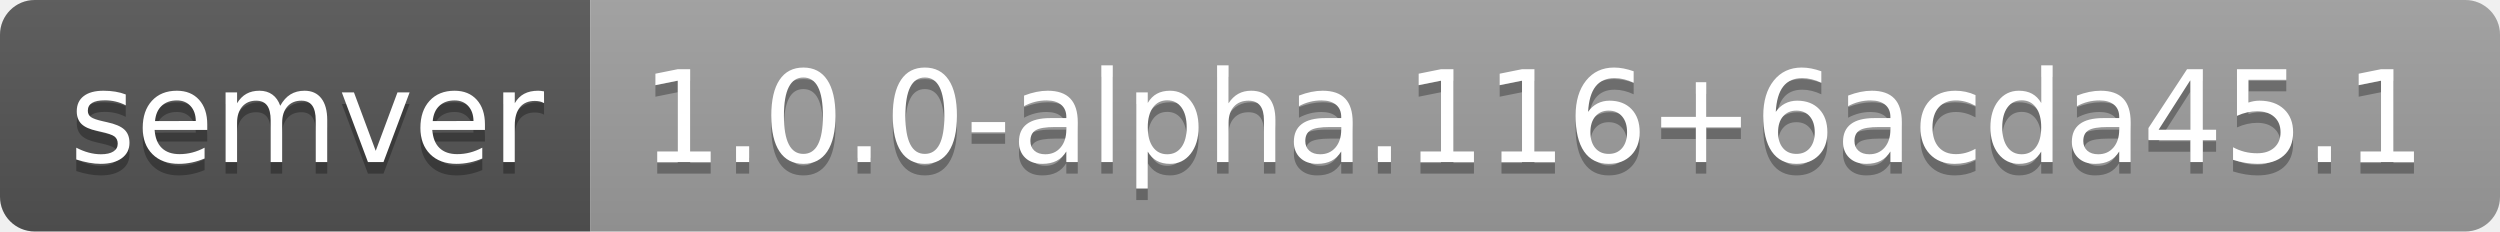
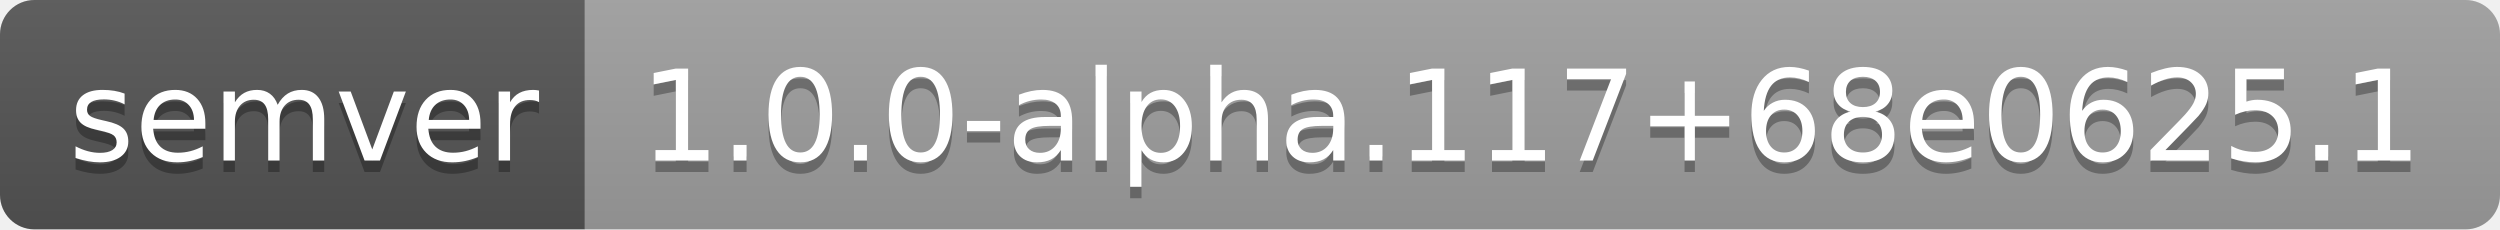
- <svg xmlns="http://www.w3.org/2000/svg" width="216" height="20" role="img" aria-label="semver: 1.0.0-alpha.116+6acda45.1">
+ <svg xmlns="http://www.w3.org/2000/svg" width="218" height="20" role="img" aria-label="semver: 1.0.0-alpha.117+68e0625.1">
  <linearGradient id="s" x2="0" y2="100%">
    <stop offset="0" stop-color="#bbb" stop-opacity=".1" />
    <stop offset="1" stop-opacity=".1" />
  </linearGradient>
  <clipPath id="r">
-     <rect width="216" height="20" rx="3" fill="#fff" />
+     <rect width="218" height="20" rx="3" fill="#fff" />
  </clipPath>
  <g clip-path="url(#r)">
    <rect width="51" height="20" fill="#555" />
-     <rect x="51" width="165" height="20" fill="#9f9f9f" />
-     <rect width="216" height="20" fill="url(#s)" />
+     <rect x="51" width="167" height="20" fill="#9f9f9f" />
+     <rect width="218" height="20" fill="url(#s)" />
  </g>
  <g fill="#fff" text-anchor="middle" font-family="Verdana,Geneva,DejaVu Sans,sans-serif" text-rendering="geometricPrecision" font-size="110">
    <text aria-hidden="true" x="265" y="150" fill="#010101" fill-opacity=".3" transform="scale(.1)" textLength="410">semver</text>
    <text x="265" y="140" transform="scale(.1)" fill="#fff" textLength="410">semver</text>
-     <text aria-hidden="true" x="1325" y="150" fill="#010101" fill-opacity=".3" transform="scale(.1)" textLength="1550">1.0.0-alpha.116+6acda45.1</text>
-     <text x="1325" y="140" transform="scale(.1)" fill="#fff" textLength="1550">1.0.0-alpha.116+6acda45.1</text>
+     <text aria-hidden="true" x="1335" y="150" fill="#010101" fill-opacity=".3" transform="scale(.1)" textLength="1570">1.0.0-alpha.117+68e0625.1</text>
+     <text x="1335" y="140" transform="scale(.1)" fill="#fff" textLength="1570">1.0.0-alpha.117+68e0625.1</text>
  </g>
</svg>
